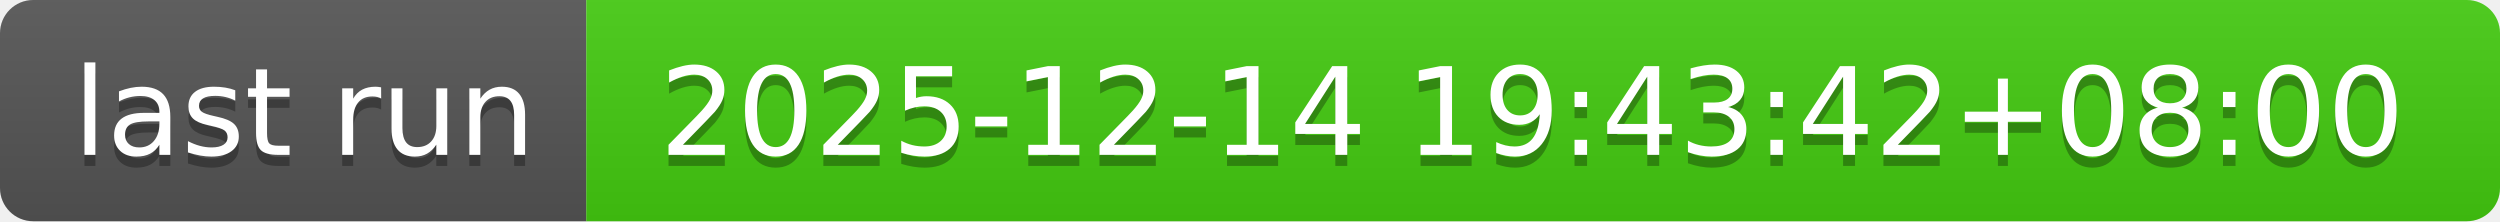
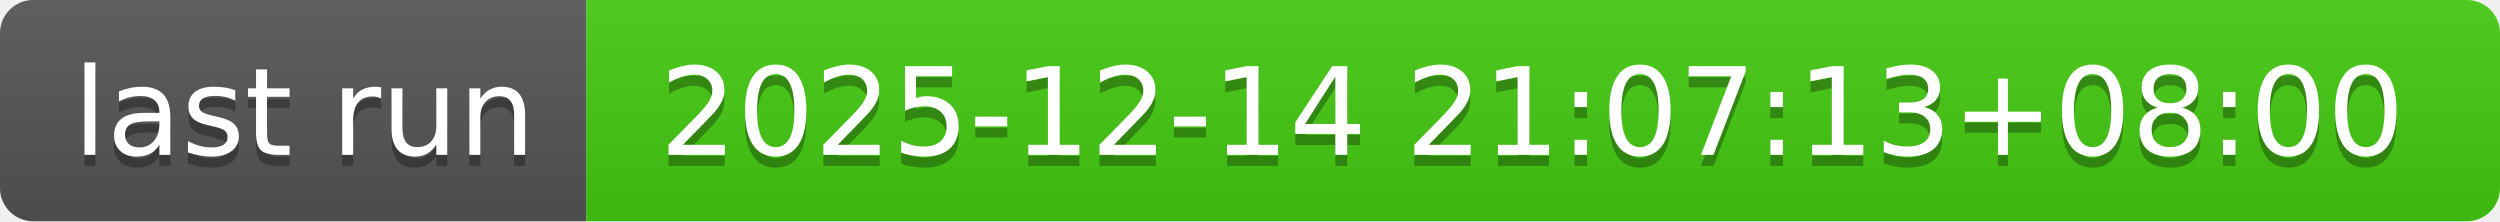
- <svg xmlns="http://www.w3.org/2000/svg" width="226" height="20" role="img" aria-label="last run: 2025-12-14 19:43:42+08:00">
+ <svg xmlns="http://www.w3.org/2000/svg" width="226" height="20" role="img" aria-label="last run: 2025-12-14 21:07:13+08:00">
  <linearGradient id="s" x2="0" y2="100%">
    <stop offset="0" stop-color="#bbb" stop-opacity=".1" />
    <stop offset="1" stop-opacity=".1" />
  </linearGradient>
  <clipPath id="r">
    <rect width="226" height="20" rx="3" fill="#fff" />
  </clipPath>
  <g clip-path="url(#r)">
    <rect width="53" height="20" fill="#555" />
    <rect x="53" width="173" height="20" fill="#4c1" />
    <rect width="226" height="20" fill="url(#s)" />
  </g>
  <g fill="#fff" text-anchor="middle" font-family="Verdana,Geneva,DejaVu Sans,sans-serif" text-rendering="geometricPrecision" font-size="110">
    <text aria-hidden="true" x="275" y="150" fill="#010101" fill-opacity=".3" transform="scale(.1)" textLength="430">last run</text>
    <text x="275" y="140" transform="scale(.1)" fill="#fff" textLength="430">last run</text>
-     <text aria-hidden="true" x="1385" y="150" fill="#010101" fill-opacity=".3" transform="scale(.1)" textLength="1630">2025-12-14 19:43:42+08:00</text>
-     <text x="1385" y="140" transform="scale(.1)" fill="#fff" textLength="1630">2025-12-14 19:43:42+08:00</text>
+     <text aria-hidden="true" x="1385" y="150" fill="#010101" fill-opacity=".3" transform="scale(.1)" textLength="1630">2025-12-14 21:07:13+08:00</text>
+     <text x="1385" y="140" transform="scale(.1)" fill="#fff" textLength="1630">2025-12-14 21:07:13+08:00</text>
  </g>
</svg>
